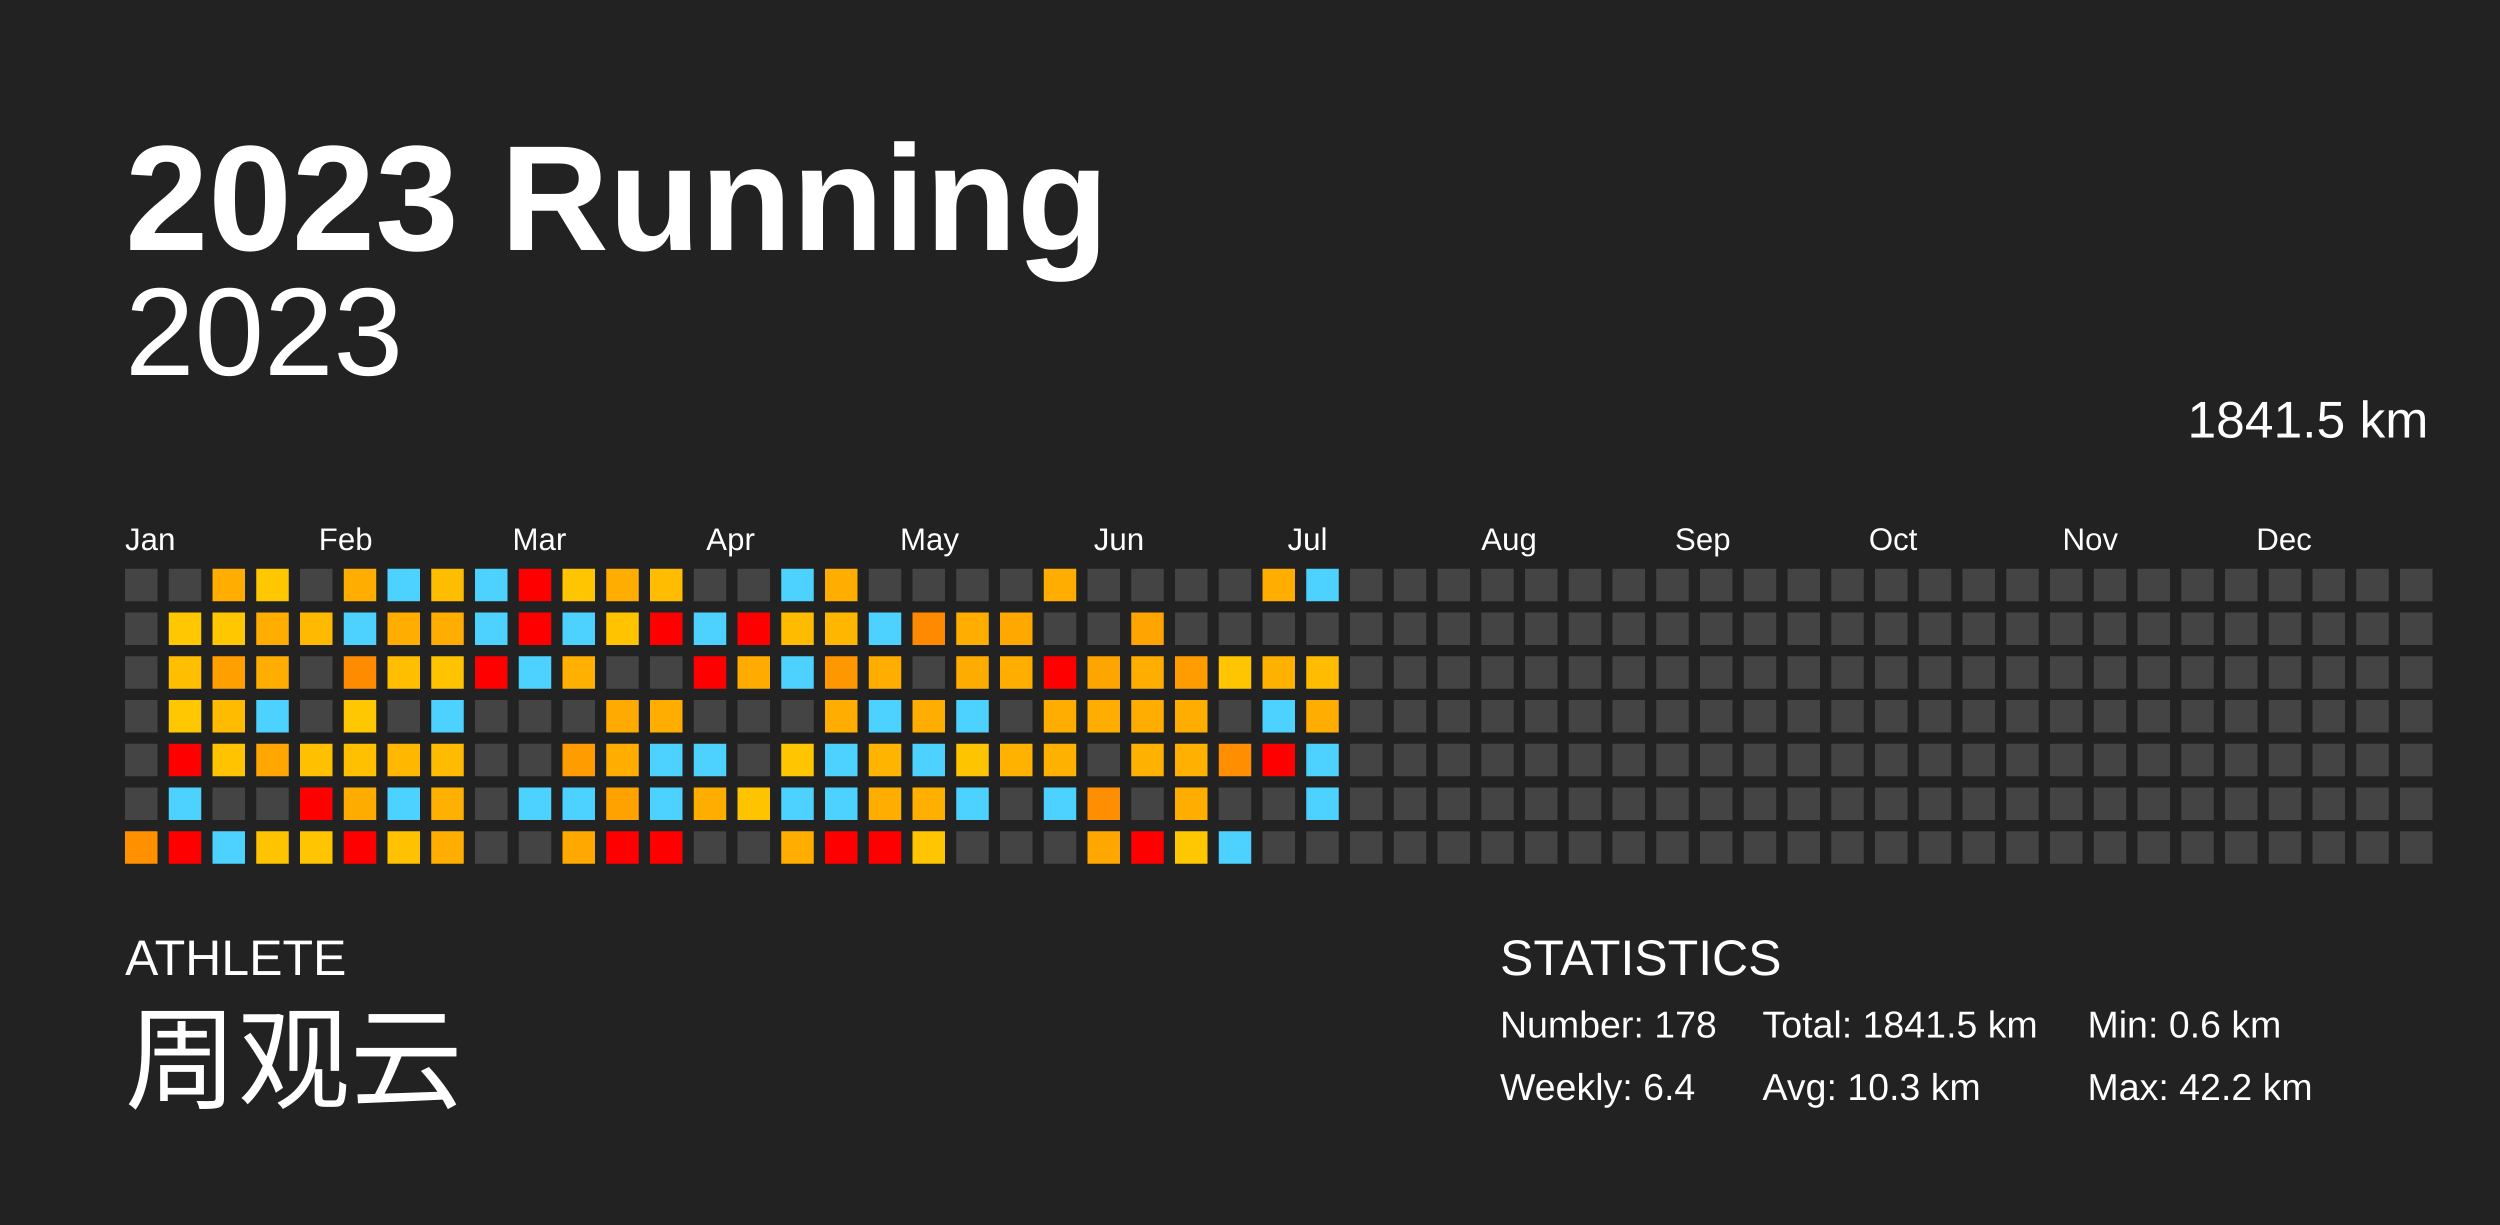
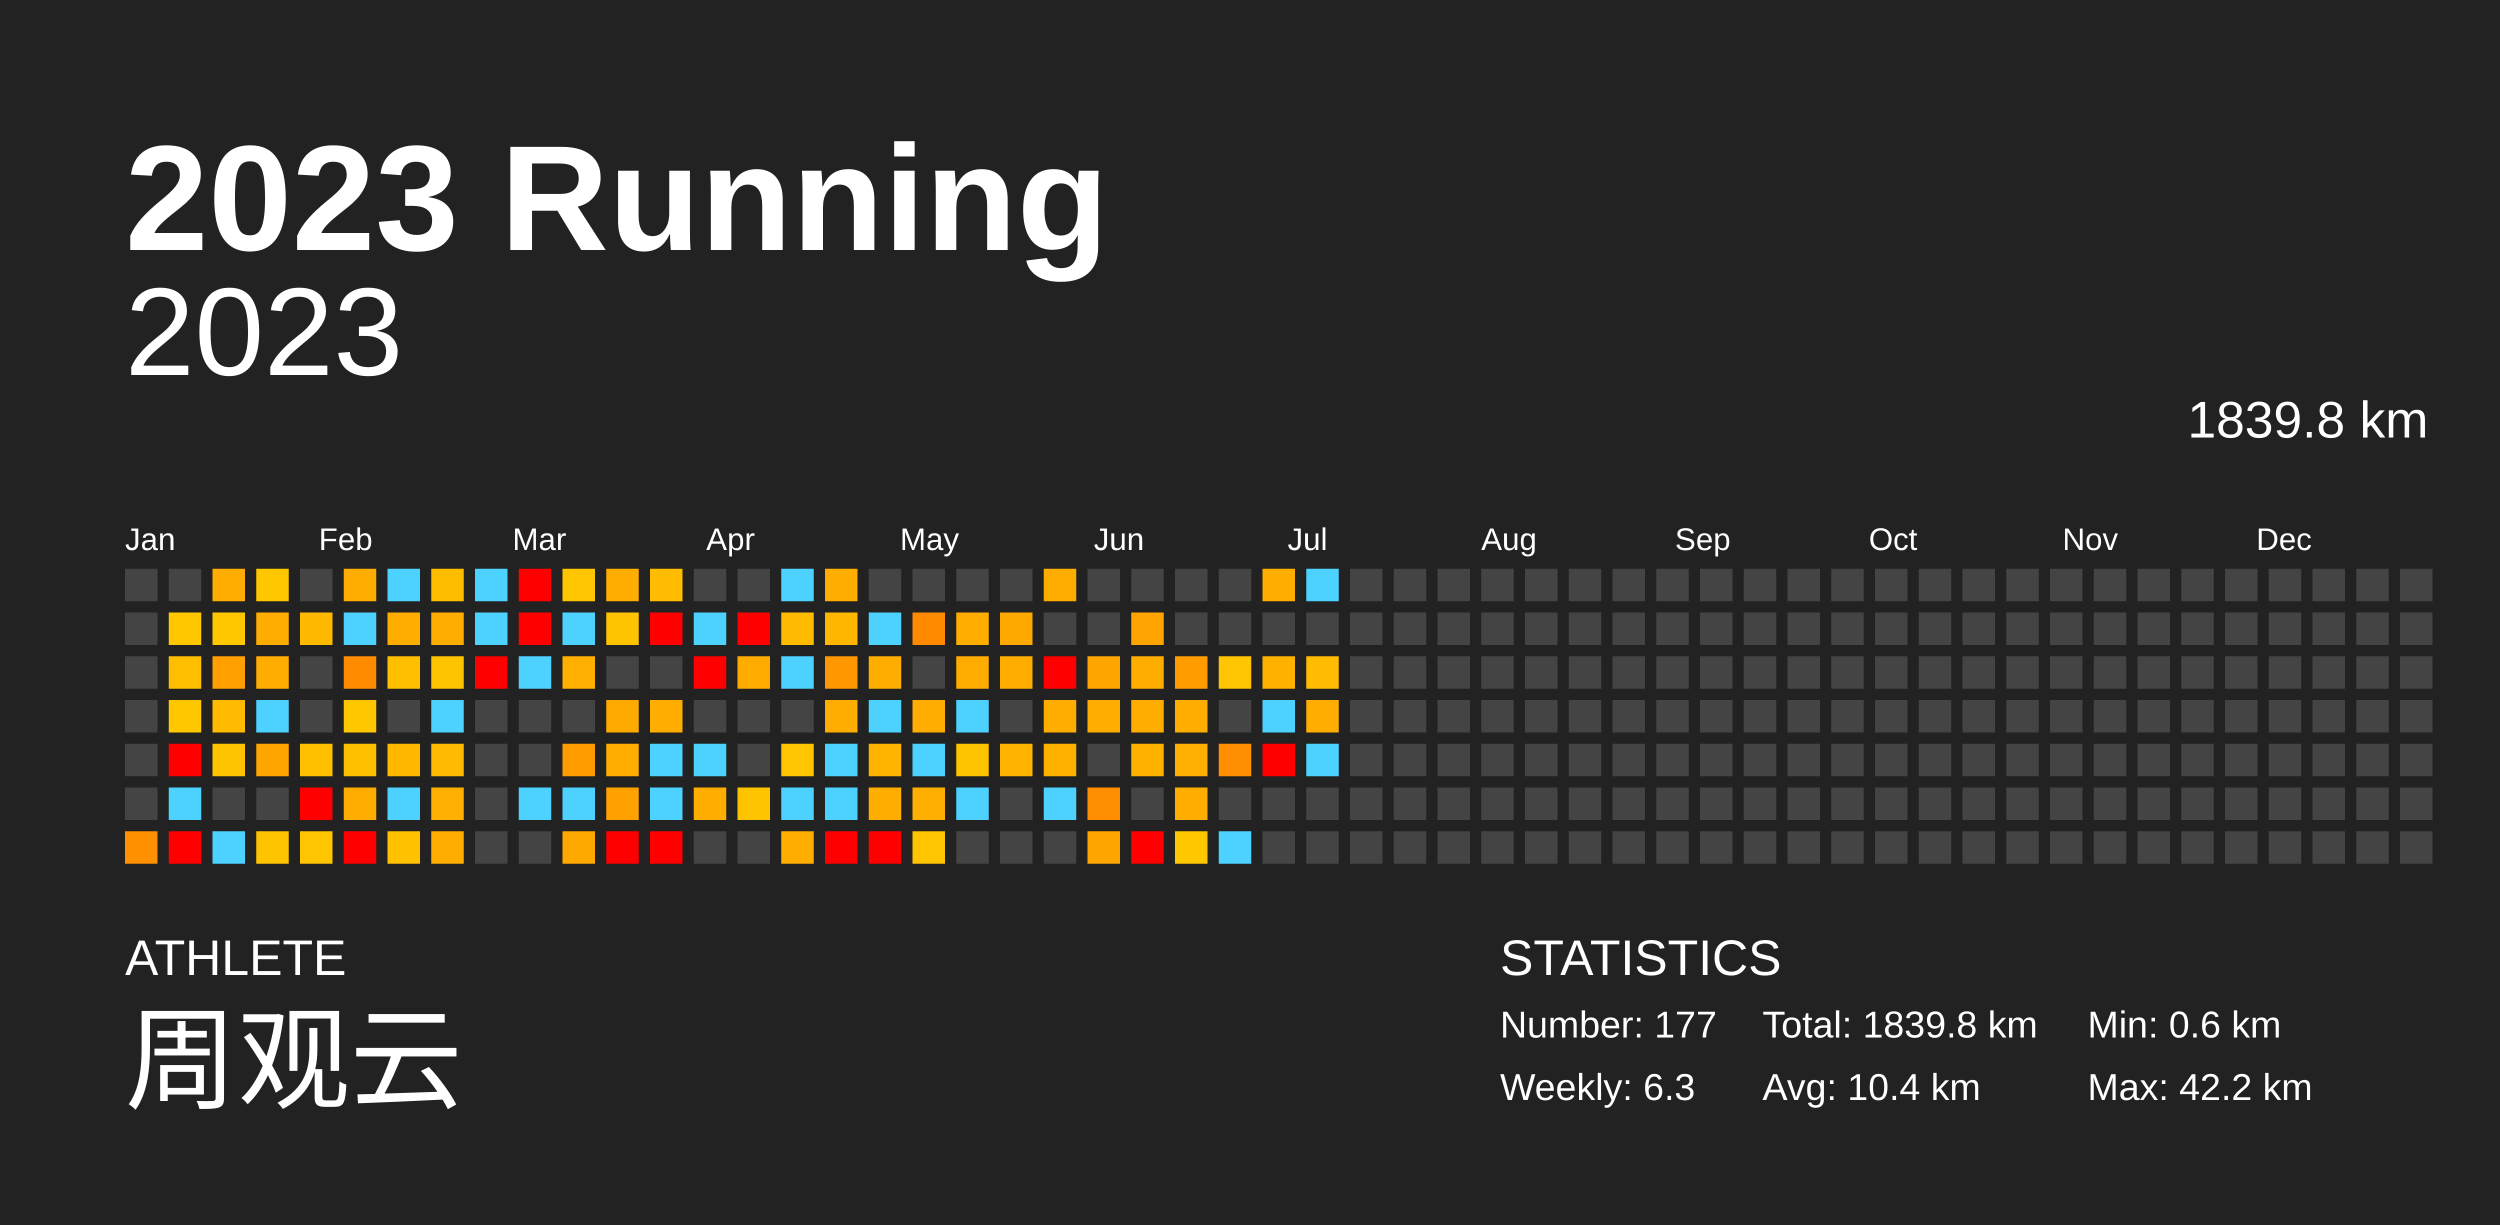
<svg xmlns="http://www.w3.org/2000/svg" baseProfile="full" height="98mm" version="1.1" viewBox="0,0,200,98" width="200mm">
  <defs />
  <rect fill="#222222" height="98" width="200" x="0" y="0" />
  <text fill="#FFFFFF" style="font-size:12px; font-family:Arial; font-weight:bold;" x="10" y="20">2023 Running</text>
  <text fill="#FFFFFF" style="font-size:4px; font-family:Arial" x="10" y="78">ATHLETE</text>
  <text fill="#FFFFFF" style="font-size:9px; font-family:Arial" x="10" y="88">周观云</text>
  <text fill="#FFFFFF" style="font-size:4px; font-family:Arial" x="120" y="78">STATISTICS</text>
-   <text fill="#FFFFFF" style="font-size:3px; font-family:Arial" x="120" y="83">Number: 178</text>
-   <text fill="#FFFFFF" style="font-size:3px; font-family:Arial" x="120" y="88">Weekly: 6.4</text>
-   <text fill="#FFFFFF" style="font-size:3px; font-family:Arial" x="141" y="83">Total: 1841.5 km</text>
-   <text fill="#FFFFFF" style="font-size:3px; font-family:Arial" x="141" y="88">Avg: 10.3 km</text>
+   <text fill="#FFFFFF" style="font-size:3px; font-family:Arial" x="120" y="83">Number: 177</text>
+   <text fill="#FFFFFF" style="font-size:3px; font-family:Arial" x="120" y="88">Weekly: 6.3</text>
+   <text fill="#FFFFFF" style="font-size:3px; font-family:Arial" x="141" y="83">Total: 1839.8 km</text>
+   <text fill="#FFFFFF" style="font-size:3px; font-family:Arial" x="141" y="88">Avg: 10.4 km</text>
  <text fill="#FFFFFF" style="font-size:3px; font-family:Arial" x="167" y="83">Min: 0.6 km</text>
  <text fill="#FFFFFF" style="font-size:3px; font-family:Arial" x="167" y="88">Max: 42.2 km</text>
  <text alignment-baseline="hanging" fill="#FFFFFF" style="font-size:10.0px; font-family:Arial;" x="10" y="30">2023</text>
-   <text alignment-baseline="hanging" fill="#FFFFFF" style="font-size:4.125px; font-family:Arial;" x="175" y="35">1841.5 km</text>
+   <text alignment-baseline="hanging" fill="#FFFFFF" style="font-size:4.125px; font-family:Arial;" x="175" y="35">1839.8 km</text>
  <text fill="#FFFFFF" style="font-size:2.5px; font-family:Arial" x="10.0" y="44">Jan</text>
  <text fill="#FFFFFF" style="font-size:2.5px; font-family:Arial" x="25.5" y="44">Feb</text>
  <text fill="#FFFFFF" style="font-size:2.5px; font-family:Arial" x="41.0" y="44">Mar</text>
  <text fill="#FFFFFF" style="font-size:2.5px; font-family:Arial" x="56.5" y="44">Apr</text>
  <text fill="#FFFFFF" style="font-size:2.5px; font-family:Arial" x="72.0" y="44">May</text>
  <text fill="#FFFFFF" style="font-size:2.5px; font-family:Arial" x="87.5" y="44">Jun</text>
  <text fill="#FFFFFF" style="font-size:2.5px; font-family:Arial" x="103.0" y="44">Jul</text>
  <text fill="#FFFFFF" style="font-size:2.5px; font-family:Arial" x="118.5" y="44">Aug</text>
  <text fill="#FFFFFF" style="font-size:2.5px; font-family:Arial" x="134.0" y="44">Sep</text>
  <text fill="#FFFFFF" style="font-size:2.5px; font-family:Arial" x="149.5" y="44">Oct</text>
  <text fill="#FFFFFF" style="font-size:2.5px; font-family:Arial" x="165.0" y="44">Nov</text>
  <text fill="#FFFFFF" style="font-size:2.5px; font-family:Arial" x="180.5" y="44">Dec</text>
  <rect fill="#444444" height="2.6" width="2.6" x="10.0" y="45.5" />
  <rect fill="#444444" height="2.6" width="2.6" x="10.0" y="49.0" />
  <rect fill="#444444" height="2.6" width="2.6" x="10.0" y="52.5" />
  <rect fill="#444444" height="2.6" width="2.6" x="10.0" y="56.0" />
  <rect fill="#444444" height="2.6" width="2.6" x="10.0" y="59.5" />
  <rect fill="#444444" height="2.6" width="2.6" x="10.0" y="63.0" />
  <rect fill="#ff9000" height="2.6" width="2.6" x="10.0" y="66.5" />
  <rect fill="#444444" height="2.6" width="2.6" x="13.5" y="45.5" />
  <rect fill="#ffc700" height="2.6" width="2.6" x="13.5" y="49.0" />
  <rect fill="#ffbf00" height="2.6" width="2.6" x="13.5" y="52.5" />
  <rect fill="#ffc700" height="2.6" width="2.6" x="13.5" y="56.0" />
  <rect fill="red" height="2.6" width="2.6" x="13.5" y="59.5" />
  <rect fill="#4dd2ff" height="2.6" width="2.6" x="13.5" y="63.0" />
  <rect fill="red" height="2.6" width="2.6" x="13.5" y="66.5" />
  <rect fill="#ffad00" height="2.6" width="2.6" x="17.0" y="45.5" />
  <rect fill="#ffc700" height="2.6" width="2.6" x="17.0" y="49.0" />
  <rect fill="#ff9f00" height="2.6" width="2.6" x="17.0" y="52.5" />
  <rect fill="#ffbb00" height="2.6" width="2.6" x="17.0" y="56.0" />
  <rect fill="#ffc300" height="2.6" width="2.6" x="17.0" y="59.5" />
  <rect fill="#444444" height="2.6" width="2.6" x="17.0" y="63.0" />
  <rect fill="#4dd2ff" height="2.6" width="2.6" x="17.0" y="66.5" />
  <rect fill="#ffc700" height="2.6" width="2.6" x="20.5" y="45.5" />
  <rect fill="#ffad00" height="2.6" width="2.6" x="20.5" y="49.0" />
  <rect fill="#ffad00" height="2.6" width="2.6" x="20.5" y="52.5" />
  <rect fill="#4dd2ff" height="2.6" width="2.6" x="20.5" y="56.0" />
  <rect fill="#ffa600" height="2.6" width="2.6" x="20.5" y="59.5" />
  <rect fill="#444444" height="2.6" width="2.6" x="20.5" y="63.0" />
  <rect fill="#ffc400" height="2.6" width="2.6" x="20.5" y="66.5" />
  <rect fill="#444444" height="2.6" width="2.6" x="24.0" y="45.5" />
  <rect fill="#ffba00" height="2.6" width="2.6" x="24.0" y="49.0" />
  <rect fill="#444444" height="2.6" width="2.6" x="24.0" y="52.5" />
  <rect fill="#444444" height="2.6" width="2.6" x="24.0" y="56.0" />
  <rect fill="#ffc000" height="2.6" width="2.6" x="24.0" y="59.5" />
  <rect fill="red" height="2.6" width="2.6" x="24.0" y="63.0" />
  <rect fill="#ffc500" height="2.6" width="2.6" x="24.0" y="66.5" />
  <rect fill="#ffad00" height="2.6" width="2.6" x="27.5" y="45.5" />
  <rect fill="#4dd2ff" height="2.6" width="2.6" x="27.5" y="49.0" />
  <rect fill="#ff8b00" height="2.6" width="2.6" x="27.5" y="52.5" />
  <rect fill="#ffc700" height="2.6" width="2.6" x="27.5" y="56.0" />
  <rect fill="#ffc000" height="2.6" width="2.6" x="27.5" y="59.5" />
  <rect fill="#ffac00" height="2.6" width="2.6" x="27.5" y="63.0" />
  <rect fill="red" height="2.6" width="2.6" x="27.5" y="66.5" />
  <rect fill="#4dd2ff" height="2.6" width="2.6" x="31.0" y="45.5" />
  <rect fill="#ffae00" height="2.6" width="2.6" x="31.0" y="49.0" />
  <rect fill="#ffbf00" height="2.6" width="2.6" x="31.0" y="52.5" />
  <rect fill="#444444" height="2.6" width="2.6" x="31.0" y="56.0" />
  <rect fill="#ffb700" height="2.6" width="2.6" x="31.0" y="59.5" />
  <rect fill="#4dd2ff" height="2.6" width="2.6" x="31.0" y="63.0" />
  <rect fill="#ffc100" height="2.6" width="2.6" x="31.0" y="66.5" />
  <rect fill="#ffbd00" height="2.6" width="2.6" x="34.5" y="45.5" />
  <rect fill="#ffad00" height="2.6" width="2.6" x="34.5" y="49.0" />
  <rect fill="#ffc300" height="2.6" width="2.6" x="34.5" y="52.5" />
  <rect fill="#4dd2ff" height="2.6" width="2.6" x="34.5" y="56.0" />
  <rect fill="#ffbb00" height="2.6" width="2.6" x="34.5" y="59.5" />
  <rect fill="#ffb000" height="2.6" width="2.6" x="34.5" y="63.0" />
  <rect fill="#ffae00" height="2.6" width="2.6" x="34.5" y="66.5" />
  <rect fill="#4dd2ff" height="2.6" width="2.6" x="38.0" y="45.5" />
  <rect fill="#4dd2ff" height="2.6" width="2.6" x="38.0" y="49.0" />
  <rect fill="red" height="2.6" width="2.6" x="38.0" y="52.5" />
  <rect fill="#444444" height="2.6" width="2.6" x="38.0" y="56.0" />
  <rect fill="#444444" height="2.6" width="2.6" x="38.0" y="59.5" />
  <rect fill="#444444" height="2.6" width="2.6" x="38.0" y="63.0" />
  <rect fill="#444444" height="2.6" width="2.6" x="38.0" y="66.5" />
  <rect fill="red" height="2.6" width="2.6" x="41.5" y="45.5" />
  <rect fill="red" height="2.6" width="2.6" x="41.5" y="49.0" />
  <rect fill="#4dd2ff" height="2.6" width="2.6" x="41.5" y="52.5" />
  <rect fill="#444444" height="2.6" width="2.6" x="41.5" y="56.0" />
  <rect fill="#444444" height="2.6" width="2.6" x="41.5" y="59.5" />
  <rect fill="#4dd2ff" height="2.6" width="2.6" x="41.5" y="63.0" />
  <rect fill="#444444" height="2.6" width="2.6" x="41.5" y="66.5" />
  <rect fill="#ffc500" height="2.6" width="2.6" x="45.0" y="45.5" />
  <rect fill="#4dd2ff" height="2.6" width="2.6" x="45.0" y="49.0" />
  <rect fill="#ffb000" height="2.6" width="2.6" x="45.0" y="52.5" />
  <rect fill="#444444" height="2.6" width="2.6" x="45.0" y="56.0" />
  <rect fill="#ff9d00" height="2.6" width="2.6" x="45.0" y="59.5" />
  <rect fill="#4dd2ff" height="2.6" width="2.6" x="45.0" y="63.0" />
  <rect fill="#ffa800" height="2.6" width="2.6" x="45.0" y="66.5" />
  <rect fill="#ffad00" height="2.6" width="2.6" x="48.5" y="45.5" />
  <rect fill="#ffc300" height="2.6" width="2.6" x="48.5" y="49.0" />
  <rect fill="#444444" height="2.6" width="2.6" x="48.5" y="52.5" />
  <rect fill="#ffaa00" height="2.6" width="2.6" x="48.5" y="56.0" />
  <rect fill="#ffae00" height="2.6" width="2.6" x="48.5" y="59.5" />
  <rect fill="#ffa200" height="2.6" width="2.6" x="48.5" y="63.0" />
  <rect fill="red" height="2.6" width="2.6" x="48.5" y="66.5" />
  <rect fill="#ffbc00" height="2.6" width="2.6" x="52.0" y="45.5" />
  <rect fill="red" height="2.6" width="2.6" x="52.0" y="49.0" />
  <rect fill="#444444" height="2.6" width="2.6" x="52.0" y="52.5" />
  <rect fill="#ffae00" height="2.6" width="2.6" x="52.0" y="56.0" />
  <rect fill="#4dd2ff" height="2.6" width="2.6" x="52.0" y="59.5" />
  <rect fill="#4dd2ff" height="2.6" width="2.6" x="52.0" y="63.0" />
  <rect fill="red" height="2.6" width="2.6" x="52.0" y="66.5" />
  <rect fill="#444444" height="2.6" width="2.6" x="55.5" y="45.5" />
  <rect fill="#4dd2ff" height="2.6" width="2.6" x="55.5" y="49.0" />
  <rect fill="red" height="2.6" width="2.6" x="55.5" y="52.5" />
  <rect fill="#444444" height="2.6" width="2.6" x="55.5" y="56.0" />
  <rect fill="#4dd2ff" height="2.6" width="2.6" x="55.5" y="59.5" />
  <rect fill="#ffae00" height="2.6" width="2.6" x="55.5" y="63.0" />
  <rect fill="#444444" height="2.6" width="2.6" x="55.5" y="66.5" />
  <rect fill="#444444" height="2.6" width="2.6" x="59.0" y="45.5" />
  <rect fill="red" height="2.6" width="2.6" x="59.0" y="49.0" />
  <rect fill="#ffab00" height="2.6" width="2.6" x="59.0" y="52.5" />
  <rect fill="#444444" height="2.6" width="2.6" x="59.0" y="56.0" />
  <rect fill="#444444" height="2.6" width="2.6" x="59.0" y="59.5" />
  <rect fill="#ffc400" height="2.6" width="2.6" x="59.0" y="63.0" />
  <rect fill="#444444" height="2.6" width="2.6" x="59.0" y="66.5" />
  <rect fill="#4dd2ff" height="2.6" width="2.6" x="62.5" y="45.5" />
  <rect fill="#ffbb00" height="2.6" width="2.6" x="62.5" y="49.0" />
  <rect fill="#4dd2ff" height="2.6" width="2.6" x="62.5" y="52.5" />
  <rect fill="#444444" height="2.6" width="2.6" x="62.5" y="56.0" />
  <rect fill="#ffc500" height="2.6" width="2.6" x="62.5" y="59.5" />
  <rect fill="#4dd2ff" height="2.6" width="2.6" x="62.5" y="63.0" />
  <rect fill="#ffae00" height="2.6" width="2.6" x="62.5" y="66.5" />
  <rect fill="#ffae00" height="2.6" width="2.6" x="66.0" y="45.5" />
  <rect fill="#ffb600" height="2.6" width="2.6" x="66.0" y="49.0" />
  <rect fill="#ff9700" height="2.6" width="2.6" x="66.0" y="52.5" />
  <rect fill="#ffad00" height="2.6" width="2.6" x="66.0" y="56.0" />
  <rect fill="#4dd2ff" height="2.6" width="2.6" x="66.0" y="59.5" />
  <rect fill="#4dd2ff" height="2.6" width="2.6" x="66.0" y="63.0" />
  <rect fill="red" height="2.6" width="2.6" x="66.0" y="66.5" />
  <rect fill="#444444" height="2.6" width="2.6" x="69.5" y="45.5" />
  <rect fill="#4dd2ff" height="2.6" width="2.6" x="69.5" y="49.0" />
  <rect fill="#ffae00" height="2.6" width="2.6" x="69.5" y="52.5" />
  <rect fill="#4dd2ff" height="2.6" width="2.6" x="69.5" y="56.0" />
  <rect fill="#ffb400" height="2.6" width="2.6" x="69.5" y="59.5" />
  <rect fill="#ffae00" height="2.6" width="2.6" x="69.5" y="63.0" />
  <rect fill="red" height="2.6" width="2.6" x="69.5" y="66.5" />
  <rect fill="#444444" height="2.6" width="2.6" x="73.0" y="45.5" />
  <rect fill="#ff8a00" height="2.6" width="2.6" x="73.0" y="49.0" />
  <rect fill="#444444" height="2.6" width="2.6" x="73.0" y="52.5" />
  <rect fill="#ffad00" height="2.6" width="2.6" x="73.0" y="56.0" />
  <rect fill="#4dd2ff" height="2.6" width="2.6" x="73.0" y="59.5" />
  <rect fill="#ffaf00" height="2.6" width="2.6" x="73.0" y="63.0" />
  <rect fill="#ffc500" height="2.6" width="2.6" x="73.0" y="66.5" />
  <rect fill="#444444" height="2.6" width="2.6" x="76.5" y="45.5" />
  <rect fill="#ffae00" height="2.6" width="2.6" x="76.5" y="49.0" />
  <rect fill="#ffac00" height="2.6" width="2.6" x="76.5" y="52.5" />
  <rect fill="#4dd2ff" height="2.6" width="2.6" x="76.5" y="56.0" />
  <rect fill="#ffc400" height="2.6" width="2.6" x="76.5" y="59.5" />
  <rect fill="#4dd2ff" height="2.6" width="2.6" x="76.5" y="63.0" />
  <rect fill="#444444" height="2.6" width="2.6" x="76.5" y="66.5" />
  <rect fill="#444444" height="2.6" width="2.6" x="80.0" y="45.5" />
  <rect fill="#ffa800" height="2.6" width="2.6" x="80.0" y="49.0" />
  <rect fill="#ffae00" height="2.6" width="2.6" x="80.0" y="52.5" />
  <rect fill="#444444" height="2.6" width="2.6" x="80.0" y="56.0" />
  <rect fill="#ffb300" height="2.6" width="2.6" x="80.0" y="59.5" />
  <rect fill="#444444" height="2.6" width="2.6" x="80.0" y="63.0" />
  <rect fill="#444444" height="2.6" width="2.6" x="80.0" y="66.5" />
  <rect fill="#ffad00" height="2.6" width="2.6" x="83.5" y="45.5" />
  <rect fill="#444444" height="2.6" width="2.6" x="83.5" y="49.0" />
  <rect fill="red" height="2.6" width="2.6" x="83.5" y="52.5" />
  <rect fill="#ffad00" height="2.6" width="2.6" x="83.5" y="56.0" />
  <rect fill="#ffb100" height="2.6" width="2.6" x="83.5" y="59.5" />
  <rect fill="#4dd2ff" height="2.6" width="2.6" x="83.5" y="63.0" />
  <rect fill="#444444" height="2.6" width="2.6" x="83.5" y="66.5" />
  <rect fill="#444444" height="2.6" width="2.6" x="87.0" y="45.5" />
  <rect fill="#444444" height="2.6" width="2.6" x="87.0" y="49.0" />
  <rect fill="#ffa500" height="2.6" width="2.6" x="87.0" y="52.5" />
  <rect fill="#ffad00" height="2.6" width="2.6" x="87.0" y="56.0" />
  <rect fill="#444444" height="2.6" width="2.6" x="87.0" y="59.5" />
  <rect fill="#ff8f00" height="2.6" width="2.6" x="87.0" y="63.0" />
  <rect fill="#ffa700" height="2.6" width="2.6" x="87.0" y="66.5" />
  <rect fill="#444444" height="2.6" width="2.6" x="90.5" y="45.5" />
  <rect fill="#ffa400" height="2.6" width="2.6" x="90.5" y="49.0" />
  <rect fill="#ffae00" height="2.6" width="2.6" x="90.5" y="52.5" />
  <rect fill="#ffad00" height="2.6" width="2.6" x="90.5" y="56.0" />
  <rect fill="#ffb100" height="2.6" width="2.6" x="90.5" y="59.5" />
  <rect fill="#444444" height="2.6" width="2.6" x="90.5" y="63.0" />
  <rect fill="red" height="2.6" width="2.6" x="90.5" y="66.5" />
  <rect fill="#444444" height="2.6" width="2.6" x="94.0" y="45.5" />
  <rect fill="#444444" height="2.6" width="2.6" x="94.0" y="49.0" />
  <rect fill="#ff9d00" height="2.6" width="2.6" x="94.0" y="52.5" />
  <rect fill="#ffae00" height="2.6" width="2.6" x="94.0" y="56.0" />
  <rect fill="#ffb000" height="2.6" width="2.6" x="94.0" y="59.5" />
  <rect fill="#ffae00" height="2.6" width="2.6" x="94.0" y="63.0" />
  <rect fill="#ffc700" height="2.6" width="2.6" x="94.0" y="66.5" />
  <rect fill="#444444" height="2.6" width="2.6" x="97.5" y="45.5" />
  <rect fill="#444444" height="2.6" width="2.6" x="97.5" y="49.0" />
  <rect fill="#ffc500" height="2.6" width="2.6" x="97.5" y="52.5" />
  <rect fill="#444444" height="2.6" width="2.6" x="97.5" y="56.0" />
  <rect fill="#ff8f00" height="2.6" width="2.6" x="97.5" y="59.5" />
  <rect fill="#444444" height="2.6" width="2.6" x="97.5" y="63.0" />
  <rect fill="#4dd2ff" height="2.6" width="2.6" x="97.5" y="66.5" />
  <rect fill="#ffae00" height="2.6" width="2.6" x="101.0" y="45.5" />
  <rect fill="#444444" height="2.6" width="2.6" x="101.0" y="49.0" />
  <rect fill="#ffb100" height="2.6" width="2.6" x="101.0" y="52.5" />
  <rect fill="#4dd2ff" height="2.6" width="2.6" x="101.0" y="56.0" />
  <rect fill="red" height="2.6" width="2.6" x="101.0" y="59.5" />
  <rect fill="#444444" height="2.6" width="2.6" x="101.0" y="63.0" />
  <rect fill="#444444" height="2.6" width="2.6" x="101.0" y="66.5" />
  <rect fill="#4dd2ff" height="2.6" width="2.6" x="104.5" y="45.5" />
  <rect fill="#444444" height="2.6" width="2.6" x="104.5" y="49.0" />
  <rect fill="#ffbc00" height="2.6" width="2.6" x="104.5" y="52.5" />
  <rect fill="#ffad00" height="2.6" width="2.6" x="104.5" y="56.0" />
  <rect fill="#4dd2ff" height="2.6" width="2.6" x="104.5" y="59.5" />
-   <rect fill="#4dd2ff" height="2.6" width="2.6" x="104.5" y="63.0" />
+   <rect fill="#444444" height="2.6" width="2.6" x="104.5" y="63.0" />
  <rect fill="#444444" height="2.6" width="2.6" x="104.5" y="66.5" />
  <rect fill="#444444" height="2.6" width="2.6" x="108.0" y="45.5" />
  <rect fill="#444444" height="2.6" width="2.6" x="108.0" y="49.0" />
  <rect fill="#444444" height="2.6" width="2.6" x="108.0" y="52.5" />
  <rect fill="#444444" height="2.6" width="2.6" x="108.0" y="56.0" />
  <rect fill="#444444" height="2.6" width="2.6" x="108.0" y="59.5" />
  <rect fill="#444444" height="2.6" width="2.6" x="108.0" y="63.0" />
  <rect fill="#444444" height="2.6" width="2.6" x="108.0" y="66.5" />
  <rect fill="#444444" height="2.6" width="2.6" x="111.5" y="45.5" />
  <rect fill="#444444" height="2.6" width="2.6" x="111.5" y="49.0" />
  <rect fill="#444444" height="2.6" width="2.6" x="111.5" y="52.5" />
  <rect fill="#444444" height="2.6" width="2.6" x="111.5" y="56.0" />
  <rect fill="#444444" height="2.6" width="2.6" x="111.5" y="59.5" />
  <rect fill="#444444" height="2.6" width="2.6" x="111.5" y="63.0" />
  <rect fill="#444444" height="2.6" width="2.6" x="111.5" y="66.5" />
  <rect fill="#444444" height="2.6" width="2.6" x="115.0" y="45.5" />
  <rect fill="#444444" height="2.6" width="2.6" x="115.0" y="49.0" />
  <rect fill="#444444" height="2.6" width="2.6" x="115.0" y="52.5" />
  <rect fill="#444444" height="2.6" width="2.6" x="115.0" y="56.0" />
  <rect fill="#444444" height="2.6" width="2.6" x="115.0" y="59.5" />
  <rect fill="#444444" height="2.6" width="2.6" x="115.0" y="63.0" />
  <rect fill="#444444" height="2.6" width="2.6" x="115.0" y="66.5" />
  <rect fill="#444444" height="2.6" width="2.6" x="118.5" y="45.5" />
  <rect fill="#444444" height="2.6" width="2.6" x="118.5" y="49.0" />
  <rect fill="#444444" height="2.6" width="2.6" x="118.5" y="52.5" />
  <rect fill="#444444" height="2.6" width="2.6" x="118.5" y="56.0" />
  <rect fill="#444444" height="2.6" width="2.6" x="118.5" y="59.5" />
  <rect fill="#444444" height="2.6" width="2.6" x="118.5" y="63.0" />
  <rect fill="#444444" height="2.6" width="2.6" x="118.5" y="66.5" />
  <rect fill="#444444" height="2.6" width="2.6" x="122.0" y="45.5" />
  <rect fill="#444444" height="2.6" width="2.6" x="122.0" y="49.0" />
  <rect fill="#444444" height="2.6" width="2.6" x="122.0" y="52.5" />
  <rect fill="#444444" height="2.6" width="2.6" x="122.0" y="56.0" />
  <rect fill="#444444" height="2.6" width="2.6" x="122.0" y="59.5" />
  <rect fill="#444444" height="2.6" width="2.6" x="122.0" y="63.0" />
  <rect fill="#444444" height="2.6" width="2.6" x="122.0" y="66.5" />
  <rect fill="#444444" height="2.6" width="2.6" x="125.5" y="45.5" />
  <rect fill="#444444" height="2.6" width="2.6" x="125.5" y="49.0" />
  <rect fill="#444444" height="2.6" width="2.6" x="125.5" y="52.5" />
  <rect fill="#444444" height="2.6" width="2.6" x="125.5" y="56.0" />
  <rect fill="#444444" height="2.6" width="2.6" x="125.5" y="59.5" />
  <rect fill="#444444" height="2.6" width="2.6" x="125.5" y="63.0" />
  <rect fill="#444444" height="2.6" width="2.6" x="125.5" y="66.5" />
  <rect fill="#444444" height="2.6" width="2.6" x="129.0" y="45.5" />
  <rect fill="#444444" height="2.6" width="2.6" x="129.0" y="49.0" />
  <rect fill="#444444" height="2.6" width="2.6" x="129.0" y="52.5" />
  <rect fill="#444444" height="2.6" width="2.6" x="129.0" y="56.0" />
  <rect fill="#444444" height="2.6" width="2.6" x="129.0" y="59.5" />
  <rect fill="#444444" height="2.6" width="2.6" x="129.0" y="63.0" />
  <rect fill="#444444" height="2.6" width="2.6" x="129.0" y="66.5" />
  <rect fill="#444444" height="2.6" width="2.6" x="132.5" y="45.5" />
  <rect fill="#444444" height="2.6" width="2.6" x="132.5" y="49.0" />
  <rect fill="#444444" height="2.6" width="2.6" x="132.5" y="52.5" />
  <rect fill="#444444" height="2.6" width="2.6" x="132.5" y="56.0" />
  <rect fill="#444444" height="2.6" width="2.6" x="132.5" y="59.5" />
  <rect fill="#444444" height="2.6" width="2.6" x="132.5" y="63.0" />
  <rect fill="#444444" height="2.6" width="2.6" x="132.5" y="66.5" />
  <rect fill="#444444" height="2.6" width="2.6" x="136.0" y="45.5" />
  <rect fill="#444444" height="2.6" width="2.6" x="136.0" y="49.0" />
  <rect fill="#444444" height="2.6" width="2.6" x="136.0" y="52.5" />
  <rect fill="#444444" height="2.6" width="2.6" x="136.0" y="56.0" />
  <rect fill="#444444" height="2.6" width="2.6" x="136.0" y="59.5" />
  <rect fill="#444444" height="2.6" width="2.6" x="136.0" y="63.0" />
  <rect fill="#444444" height="2.6" width="2.6" x="136.0" y="66.5" />
  <rect fill="#444444" height="2.6" width="2.6" x="139.5" y="45.5" />
  <rect fill="#444444" height="2.6" width="2.6" x="139.5" y="49.0" />
  <rect fill="#444444" height="2.6" width="2.6" x="139.5" y="52.5" />
  <rect fill="#444444" height="2.6" width="2.6" x="139.5" y="56.0" />
  <rect fill="#444444" height="2.6" width="2.6" x="139.5" y="59.5" />
  <rect fill="#444444" height="2.6" width="2.6" x="139.5" y="63.0" />
  <rect fill="#444444" height="2.6" width="2.6" x="139.5" y="66.5" />
  <rect fill="#444444" height="2.6" width="2.6" x="143.0" y="45.5" />
  <rect fill="#444444" height="2.6" width="2.6" x="143.0" y="49.0" />
  <rect fill="#444444" height="2.6" width="2.6" x="143.0" y="52.5" />
  <rect fill="#444444" height="2.6" width="2.6" x="143.0" y="56.0" />
  <rect fill="#444444" height="2.6" width="2.6" x="143.0" y="59.5" />
  <rect fill="#444444" height="2.6" width="2.6" x="143.0" y="63.0" />
  <rect fill="#444444" height="2.6" width="2.6" x="143.0" y="66.5" />
  <rect fill="#444444" height="2.6" width="2.6" x="146.5" y="45.5" />
  <rect fill="#444444" height="2.6" width="2.6" x="146.5" y="49.0" />
  <rect fill="#444444" height="2.6" width="2.6" x="146.5" y="52.5" />
  <rect fill="#444444" height="2.6" width="2.6" x="146.5" y="56.0" />
  <rect fill="#444444" height="2.6" width="2.6" x="146.5" y="59.5" />
  <rect fill="#444444" height="2.6" width="2.6" x="146.5" y="63.0" />
  <rect fill="#444444" height="2.6" width="2.6" x="146.5" y="66.5" />
  <rect fill="#444444" height="2.6" width="2.6" x="150.0" y="45.5" />
  <rect fill="#444444" height="2.6" width="2.6" x="150.0" y="49.0" />
  <rect fill="#444444" height="2.6" width="2.6" x="150.0" y="52.5" />
  <rect fill="#444444" height="2.6" width="2.6" x="150.0" y="56.0" />
  <rect fill="#444444" height="2.6" width="2.6" x="150.0" y="59.5" />
  <rect fill="#444444" height="2.6" width="2.6" x="150.0" y="63.0" />
  <rect fill="#444444" height="2.6" width="2.6" x="150.0" y="66.5" />
  <rect fill="#444444" height="2.6" width="2.6" x="153.5" y="45.5" />
  <rect fill="#444444" height="2.6" width="2.6" x="153.5" y="49.0" />
  <rect fill="#444444" height="2.6" width="2.6" x="153.5" y="52.5" />
  <rect fill="#444444" height="2.6" width="2.6" x="153.5" y="56.0" />
  <rect fill="#444444" height="2.6" width="2.6" x="153.5" y="59.5" />
  <rect fill="#444444" height="2.6" width="2.6" x="153.5" y="63.0" />
  <rect fill="#444444" height="2.6" width="2.6" x="153.5" y="66.5" />
  <rect fill="#444444" height="2.6" width="2.6" x="157.0" y="45.5" />
  <rect fill="#444444" height="2.6" width="2.6" x="157.0" y="49.0" />
  <rect fill="#444444" height="2.6" width="2.6" x="157.0" y="52.5" />
  <rect fill="#444444" height="2.6" width="2.6" x="157.0" y="56.0" />
  <rect fill="#444444" height="2.6" width="2.6" x="157.0" y="59.5" />
  <rect fill="#444444" height="2.6" width="2.6" x="157.0" y="63.0" />
  <rect fill="#444444" height="2.6" width="2.6" x="157.0" y="66.5" />
  <rect fill="#444444" height="2.6" width="2.6" x="160.5" y="45.5" />
  <rect fill="#444444" height="2.6" width="2.6" x="160.5" y="49.0" />
  <rect fill="#444444" height="2.6" width="2.6" x="160.5" y="52.5" />
  <rect fill="#444444" height="2.6" width="2.6" x="160.5" y="56.0" />
  <rect fill="#444444" height="2.6" width="2.6" x="160.5" y="59.5" />
  <rect fill="#444444" height="2.6" width="2.6" x="160.5" y="63.0" />
  <rect fill="#444444" height="2.6" width="2.6" x="160.5" y="66.5" />
  <rect fill="#444444" height="2.6" width="2.6" x="164.0" y="45.5" />
  <rect fill="#444444" height="2.6" width="2.6" x="164.0" y="49.0" />
  <rect fill="#444444" height="2.6" width="2.6" x="164.0" y="52.5" />
  <rect fill="#444444" height="2.6" width="2.6" x="164.0" y="56.0" />
  <rect fill="#444444" height="2.6" width="2.6" x="164.0" y="59.5" />
  <rect fill="#444444" height="2.6" width="2.6" x="164.0" y="63.0" />
  <rect fill="#444444" height="2.6" width="2.6" x="164.0" y="66.5" />
  <rect fill="#444444" height="2.6" width="2.6" x="167.5" y="45.5" />
  <rect fill="#444444" height="2.6" width="2.6" x="167.5" y="49.0" />
  <rect fill="#444444" height="2.6" width="2.6" x="167.5" y="52.5" />
  <rect fill="#444444" height="2.6" width="2.6" x="167.5" y="56.0" />
  <rect fill="#444444" height="2.6" width="2.6" x="167.5" y="59.5" />
  <rect fill="#444444" height="2.6" width="2.6" x="167.5" y="63.0" />
  <rect fill="#444444" height="2.6" width="2.6" x="167.5" y="66.5" />
  <rect fill="#444444" height="2.6" width="2.6" x="171.0" y="45.5" />
  <rect fill="#444444" height="2.6" width="2.6" x="171.0" y="49.0" />
  <rect fill="#444444" height="2.6" width="2.6" x="171.0" y="52.5" />
  <rect fill="#444444" height="2.6" width="2.6" x="171.0" y="56.0" />
  <rect fill="#444444" height="2.6" width="2.6" x="171.0" y="59.5" />
  <rect fill="#444444" height="2.6" width="2.6" x="171.0" y="63.0" />
  <rect fill="#444444" height="2.6" width="2.6" x="171.0" y="66.5" />
  <rect fill="#444444" height="2.6" width="2.6" x="174.5" y="45.5" />
  <rect fill="#444444" height="2.6" width="2.6" x="174.5" y="49.0" />
  <rect fill="#444444" height="2.6" width="2.6" x="174.5" y="52.5" />
  <rect fill="#444444" height="2.6" width="2.6" x="174.5" y="56.0" />
  <rect fill="#444444" height="2.6" width="2.6" x="174.5" y="59.5" />
  <rect fill="#444444" height="2.6" width="2.6" x="174.5" y="63.0" />
  <rect fill="#444444" height="2.6" width="2.6" x="174.5" y="66.5" />
  <rect fill="#444444" height="2.6" width="2.6" x="178.0" y="45.5" />
  <rect fill="#444444" height="2.6" width="2.6" x="178.0" y="49.0" />
  <rect fill="#444444" height="2.6" width="2.6" x="178.0" y="52.5" />
  <rect fill="#444444" height="2.6" width="2.6" x="178.0" y="56.0" />
  <rect fill="#444444" height="2.6" width="2.6" x="178.0" y="59.5" />
  <rect fill="#444444" height="2.6" width="2.6" x="178.0" y="63.0" />
  <rect fill="#444444" height="2.6" width="2.6" x="178.0" y="66.5" />
  <rect fill="#444444" height="2.6" width="2.6" x="181.5" y="45.5" />
  <rect fill="#444444" height="2.6" width="2.6" x="181.5" y="49.0" />
  <rect fill="#444444" height="2.6" width="2.6" x="181.5" y="52.5" />
  <rect fill="#444444" height="2.6" width="2.6" x="181.5" y="56.0" />
  <rect fill="#444444" height="2.6" width="2.6" x="181.5" y="59.5" />
  <rect fill="#444444" height="2.6" width="2.6" x="181.5" y="63.0" />
  <rect fill="#444444" height="2.6" width="2.6" x="181.5" y="66.5" />
  <rect fill="#444444" height="2.6" width="2.6" x="185.0" y="45.5" />
  <rect fill="#444444" height="2.6" width="2.6" x="185.0" y="49.0" />
  <rect fill="#444444" height="2.6" width="2.6" x="185.0" y="52.5" />
  <rect fill="#444444" height="2.6" width="2.6" x="185.0" y="56.0" />
  <rect fill="#444444" height="2.6" width="2.6" x="185.0" y="59.5" />
  <rect fill="#444444" height="2.6" width="2.6" x="185.0" y="63.0" />
  <rect fill="#444444" height="2.6" width="2.6" x="185.0" y="66.5" />
  <rect fill="#444444" height="2.6" width="2.6" x="188.5" y="45.5" />
  <rect fill="#444444" height="2.6" width="2.6" x="188.5" y="49.0" />
  <rect fill="#444444" height="2.6" width="2.6" x="188.5" y="52.5" />
  <rect fill="#444444" height="2.6" width="2.6" x="188.5" y="56.0" />
  <rect fill="#444444" height="2.6" width="2.6" x="188.5" y="59.5" />
  <rect fill="#444444" height="2.6" width="2.6" x="188.5" y="63.0" />
  <rect fill="#444444" height="2.6" width="2.6" x="188.5" y="66.5" />
  <rect fill="#444444" height="2.6" width="2.6" x="192.0" y="45.5" />
  <rect fill="#444444" height="2.6" width="2.6" x="192.0" y="49.0" />
  <rect fill="#444444" height="2.6" width="2.6" x="192.0" y="52.5" />
  <rect fill="#444444" height="2.6" width="2.6" x="192.0" y="56.0" />
  <rect fill="#444444" height="2.6" width="2.6" x="192.0" y="59.5" />
  <rect fill="#444444" height="2.6" width="2.6" x="192.0" y="63.0" />
  <rect fill="#444444" height="2.6" width="2.6" x="192.0" y="66.5" />
</svg>
